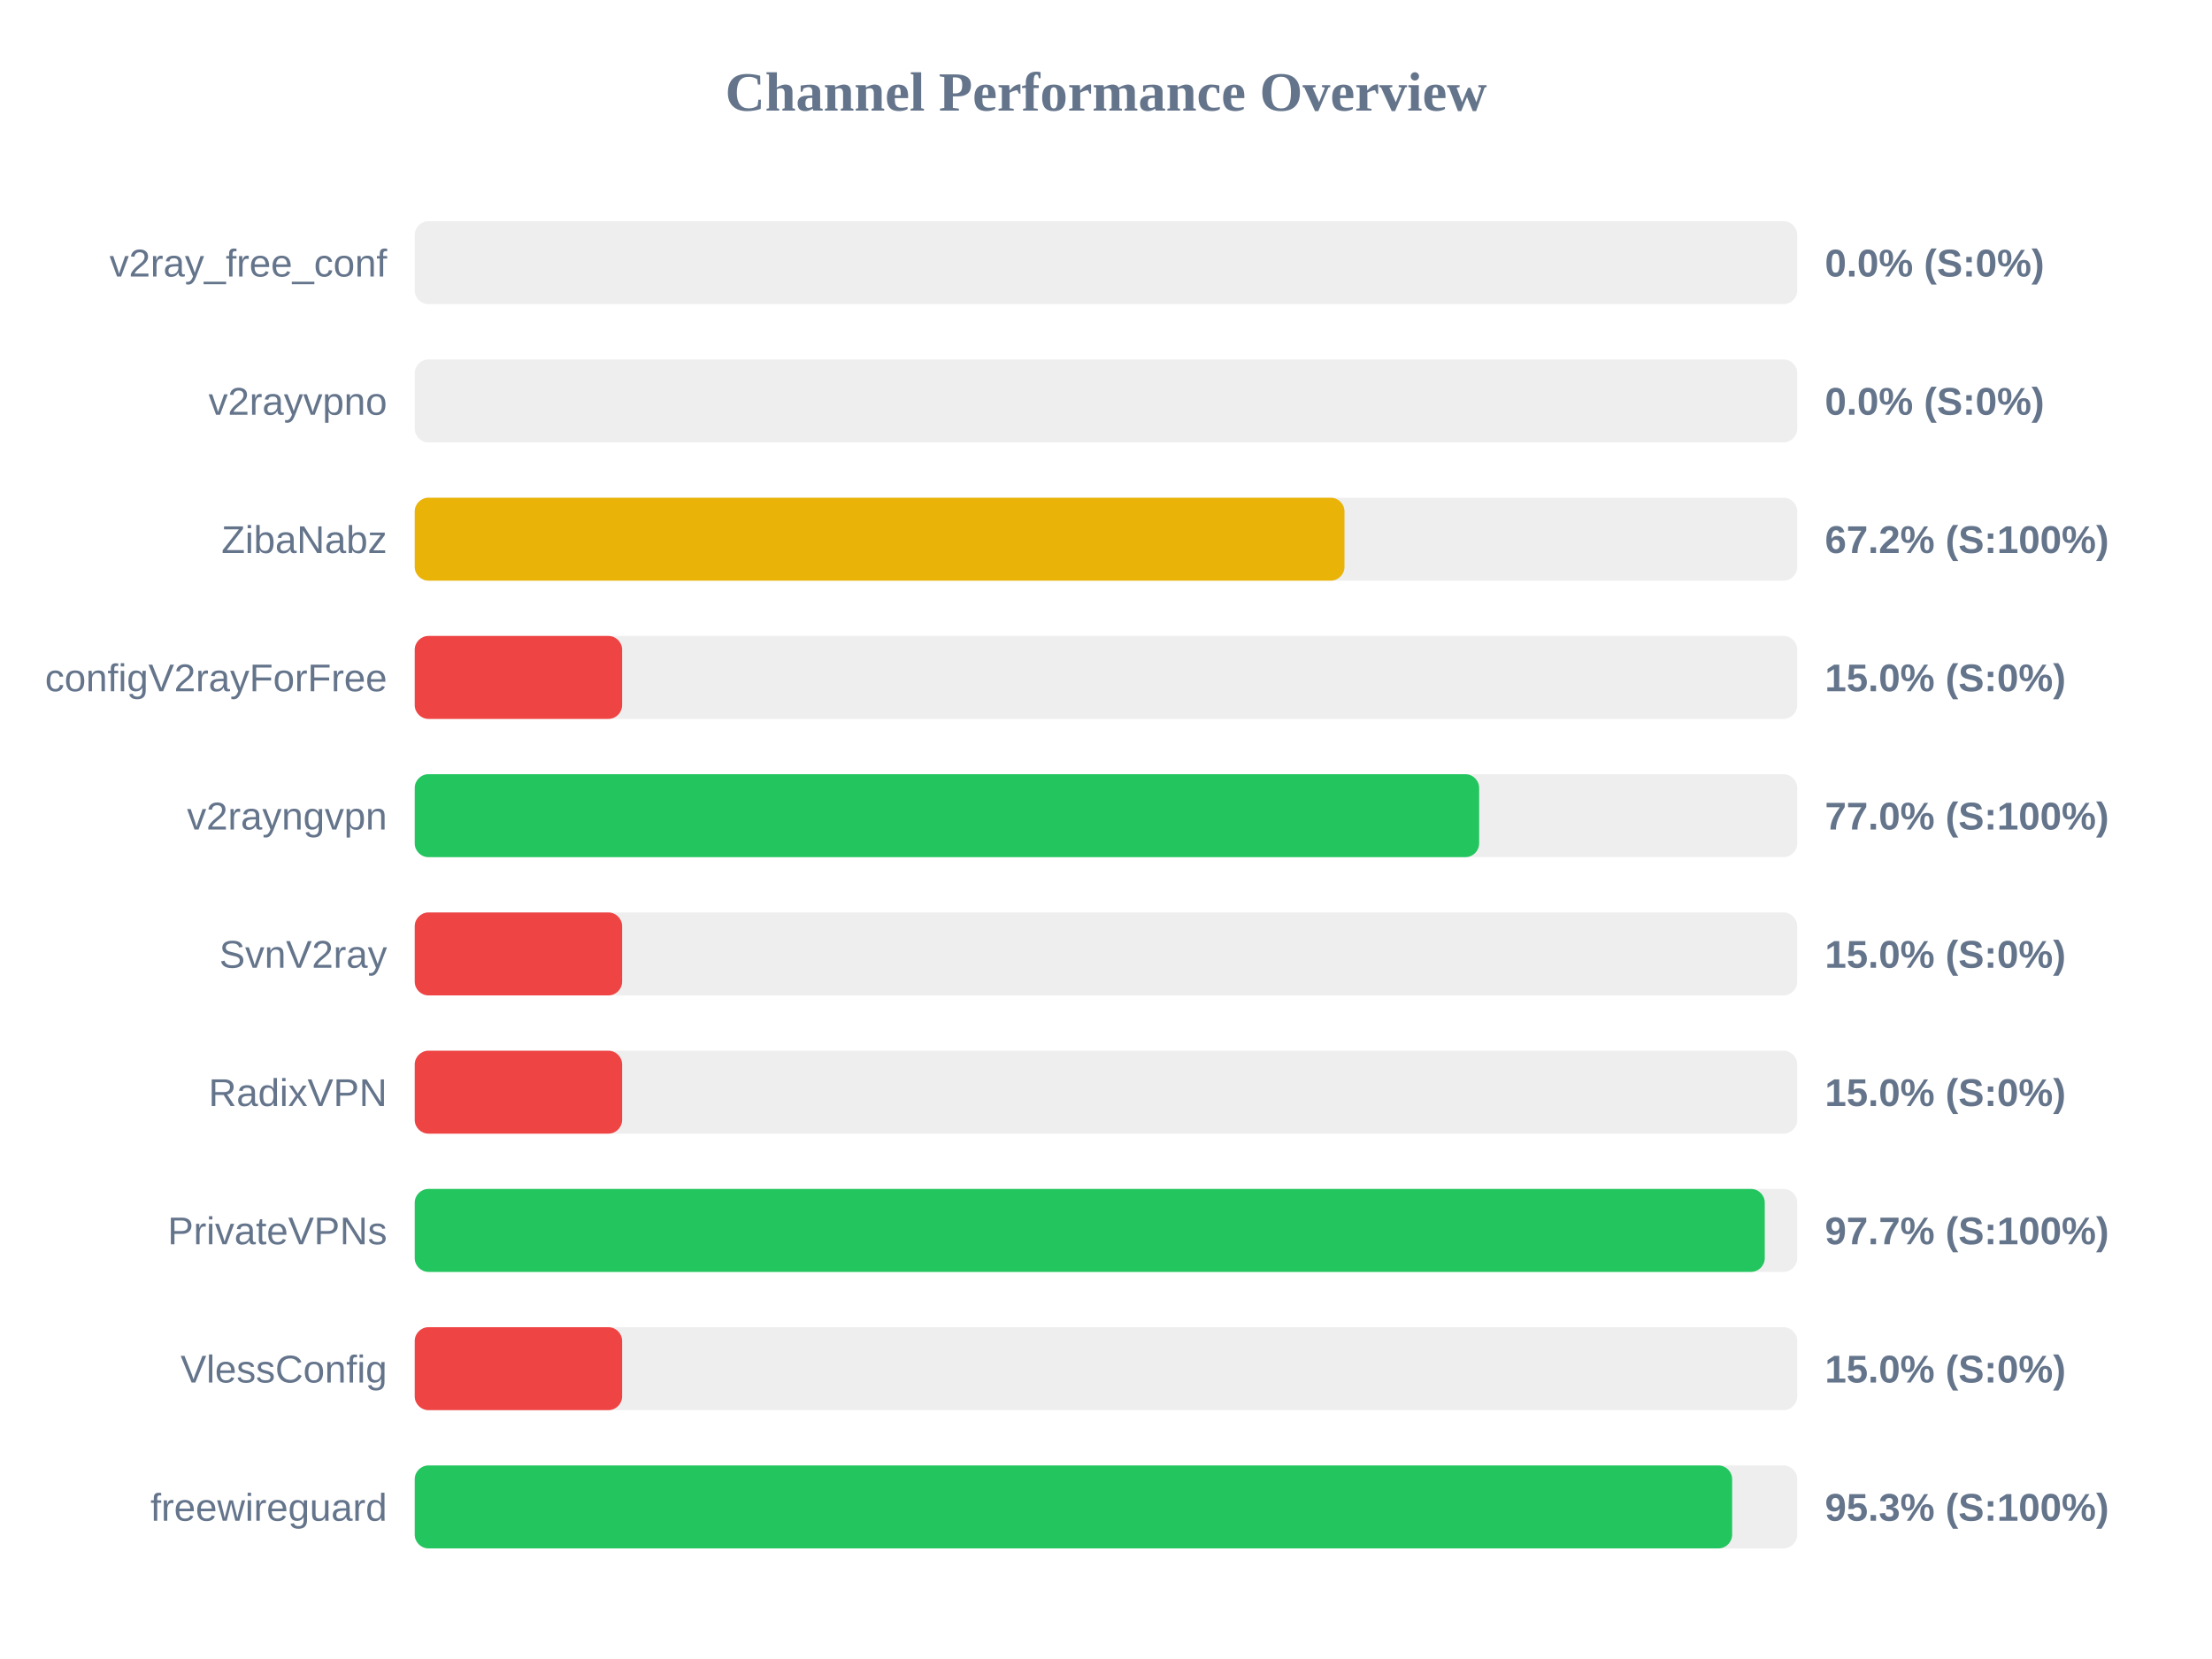
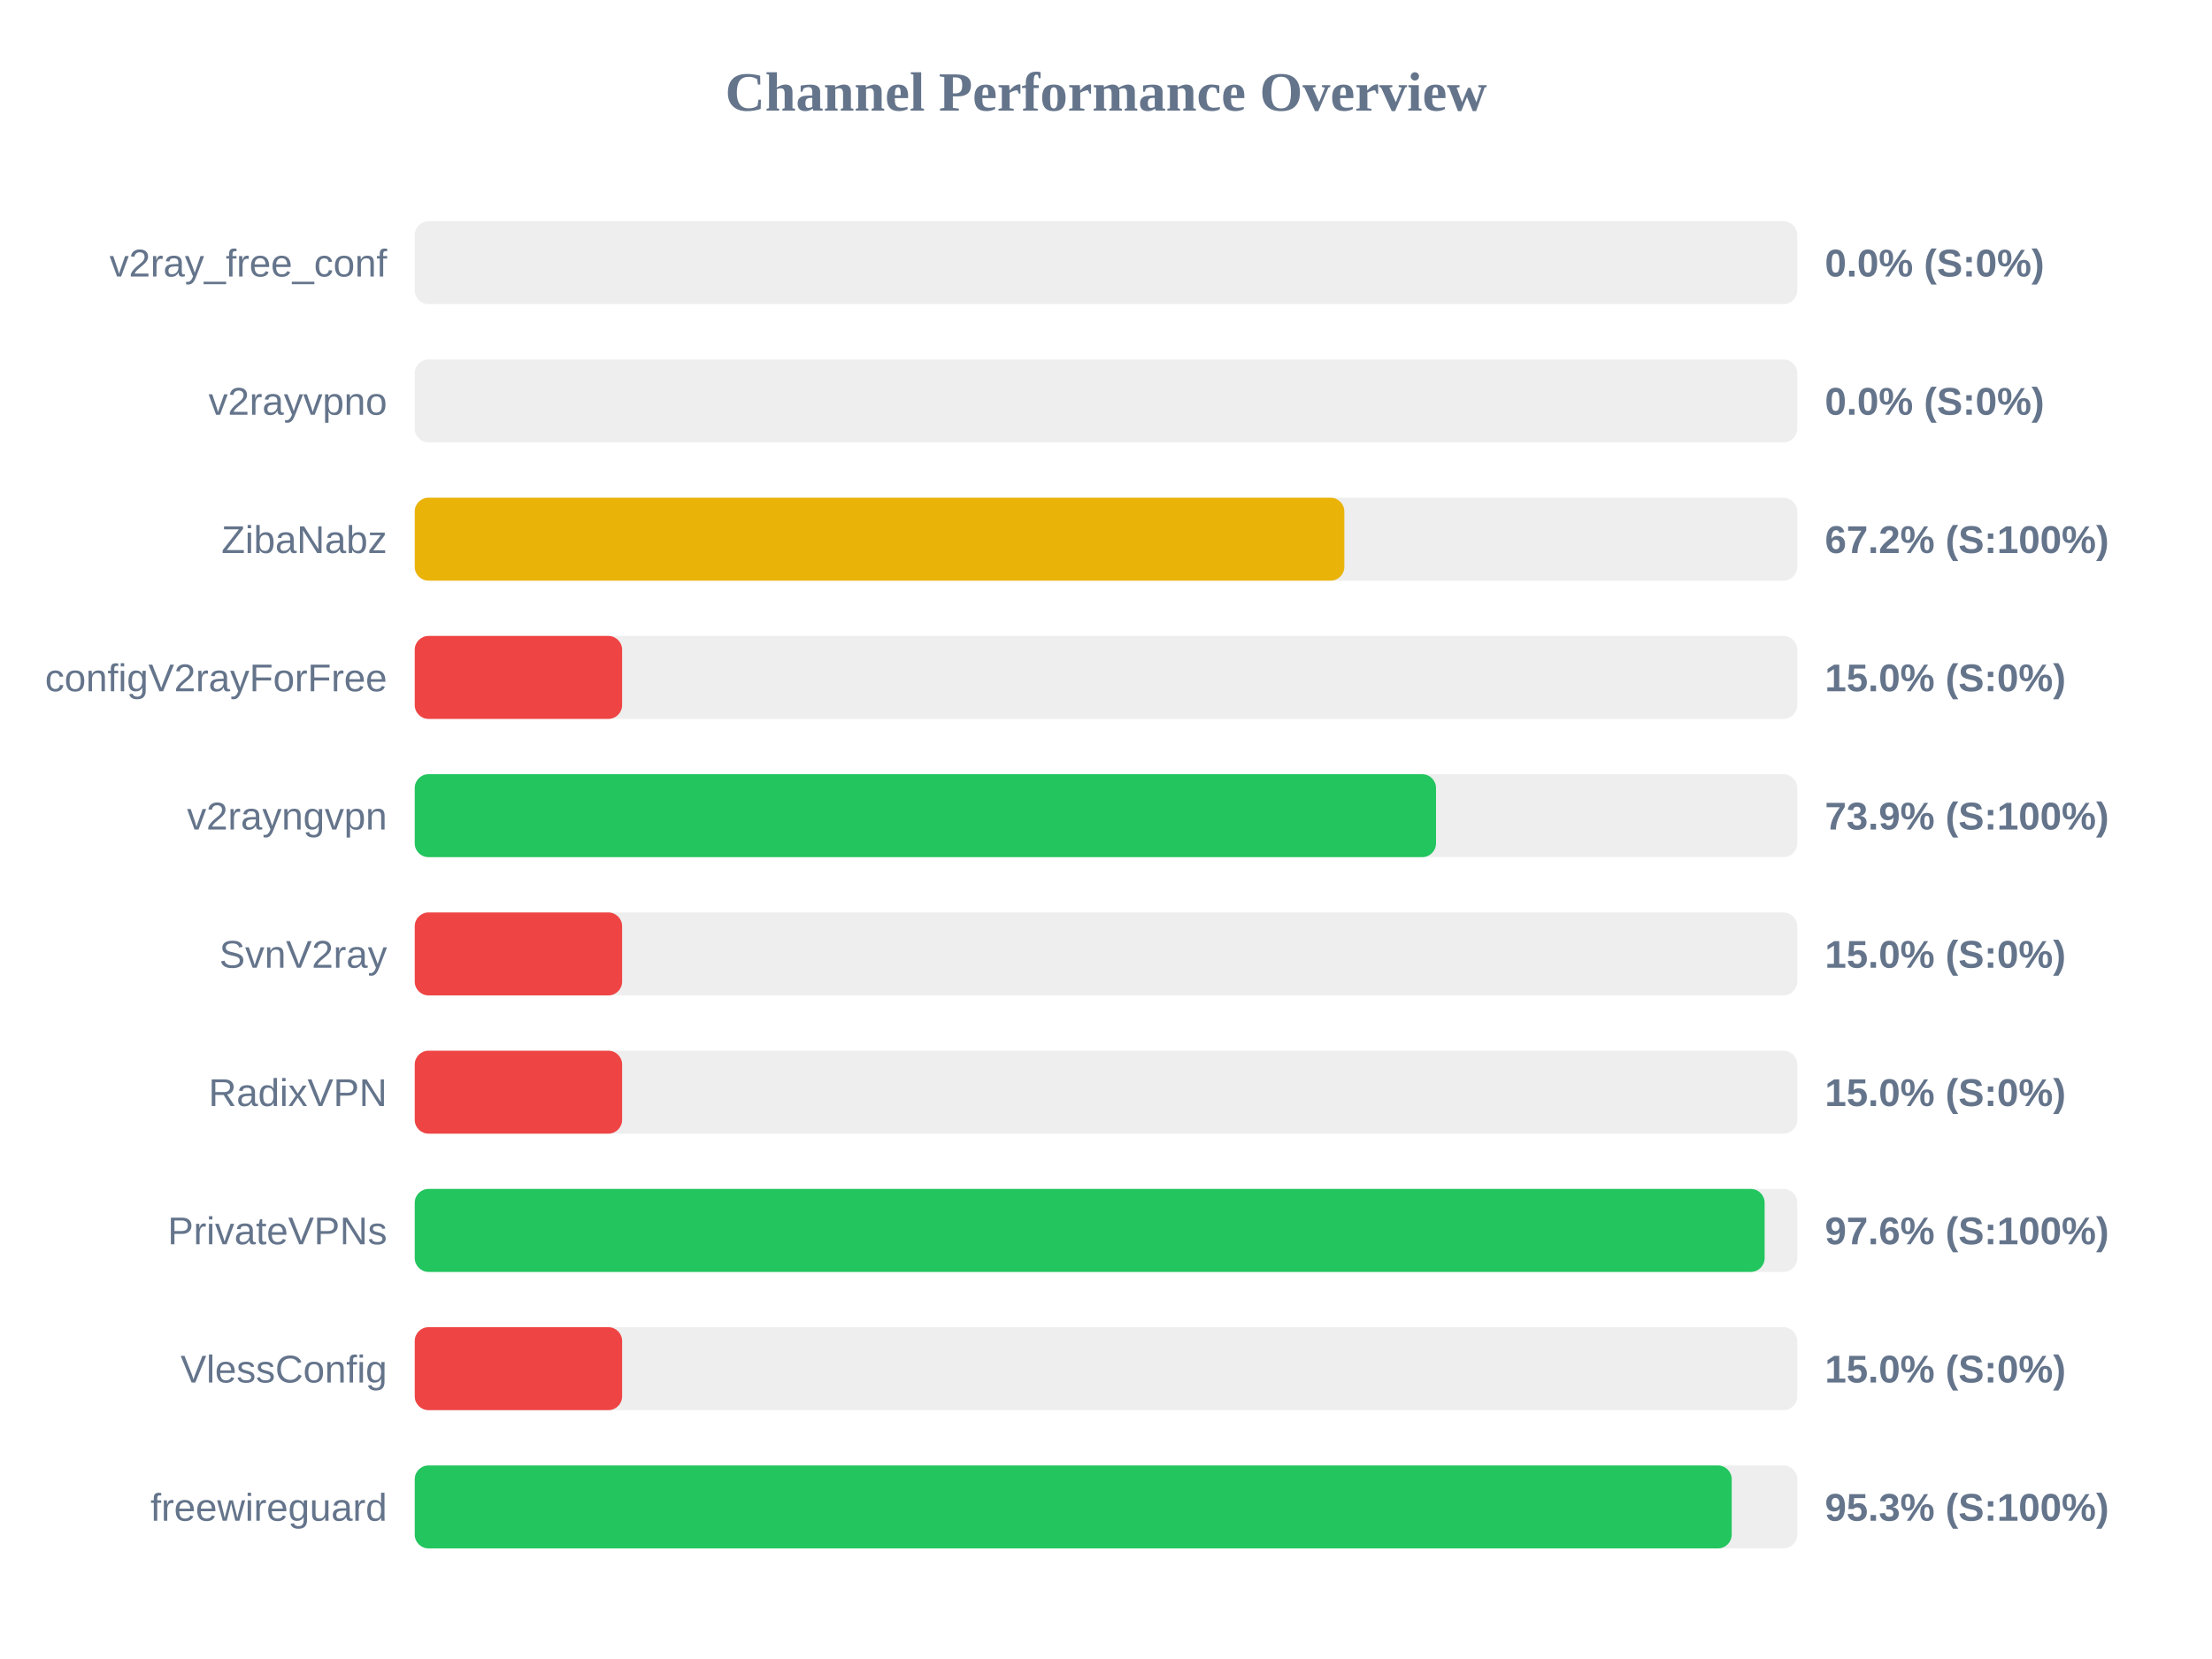
<svg xmlns="http://www.w3.org/2000/svg" width="800" height="600" version="1.1">
  <style>
        .row { font: 14px Arial; fill: #64748b; }
        .score { font: bold 14px Arial; fill: #64748b; }
    </style>
  <text x="400" y="40" text-anchor="middle" font-size="20px" font-weight="bold" fill="#64748b">Channel Performance Overview</text>
  <rect x="150" y="80" width="500" height="30" fill="#eee" rx="5" />
  <rect x="150" y="80" width="0.0" height="30" fill="#ef4444" rx="5" />
  <text x="140" y="100" text-anchor="end" class="row">v2ray_free_conf</text>
  <text x="660" y="100" text-anchor="start" class="score">0.0% (S:0%)</text>
  <rect x="150" y="130" width="500" height="30" fill="#eee" rx="5" />
  <rect x="150" y="130" width="0.0" height="30" fill="#ef4444" rx="5" />
  <text x="140" y="150" text-anchor="end" class="row">v2rayvpno</text>
  <text x="660" y="150" text-anchor="start" class="score">0.0% (S:0%)</text>
  <rect x="150" y="180" width="500" height="30" fill="#eee" rx="5" />
-   <rect x="150" y="180" width="336.25" height="30" fill="#eab308" rx="5" />
+   <rect x="150" y="180" width="336.2" height="30" fill="#eab308" rx="5" />
  <text x="140" y="200" text-anchor="end" class="row">ZibaNabz</text>
  <text x="660" y="200" text-anchor="start" class="score">67.2% (S:100%)</text>
  <rect x="150" y="230" width="500" height="30" fill="#eee" rx="5" />
  <rect x="150" y="230" width="75.0" height="30" fill="#ef4444" rx="5" />
  <text x="140" y="250" text-anchor="end" class="row">configV2rayForFree</text>
  <text x="660" y="250" text-anchor="start" class="score">15.0% (S:0%)</text>
  <rect x="150" y="280" width="500" height="30" fill="#eee" rx="5" />
-   <rect x="150" y="280" width="384.95" height="30" fill="#22c55e" rx="5" />
+   <rect x="150" y="280" width="369.35" height="30" fill="#22c55e" rx="5" />
  <text x="140" y="300" text-anchor="end" class="row">v2rayngvpn</text>
-   <text x="660" y="300" text-anchor="start" class="score">77.0% (S:100%)</text>
+   <text x="660" y="300" text-anchor="start" class="score">73.9% (S:100%)</text>
  <rect x="150" y="330" width="500" height="30" fill="#eee" rx="5" />
  <rect x="150" y="330" width="75.0" height="30" fill="#ef4444" rx="5" />
  <text x="140" y="350" text-anchor="end" class="row">SvnV2ray</text>
  <text x="660" y="350" text-anchor="start" class="score">15.0% (S:0%)</text>
  <rect x="150" y="380" width="500" height="30" fill="#eee" rx="5" />
  <rect x="150" y="380" width="75.0" height="30" fill="#ef4444" rx="5" />
  <text x="140" y="400" text-anchor="end" class="row">RadixVPN</text>
  <text x="660" y="400" text-anchor="start" class="score">15.0% (S:0%)</text>
  <rect x="150" y="430" width="500" height="30" fill="#eee" rx="5" />
-   <rect x="150" y="430" width="488.25" height="30" fill="#22c55e" rx="5" />
+   <rect x="150" y="430" width="488.2" height="30" fill="#22c55e" rx="5" />
  <text x="140" y="450" text-anchor="end" class="row">PrivateVPNs</text>
-   <text x="660" y="450" text-anchor="start" class="score">97.7% (S:100%)</text>
+   <text x="660" y="450" text-anchor="start" class="score">97.6% (S:100%)</text>
  <rect x="150" y="480" width="500" height="30" fill="#eee" rx="5" />
  <rect x="150" y="480" width="75.0" height="30" fill="#ef4444" rx="5" />
  <text x="140" y="500" text-anchor="end" class="row">VlessConfig</text>
  <text x="660" y="500" text-anchor="start" class="score">15.0% (S:0%)</text>
  <rect x="150" y="530" width="500" height="30" fill="#eee" rx="5" />
-   <rect x="150" y="530" width="476.45" height="30" fill="#22c55e" rx="5" />
+   <rect x="150" y="530" width="476.3" height="30" fill="#22c55e" rx="5" />
  <text x="140" y="550" text-anchor="end" class="row">freewireguard</text>
  <text x="660" y="550" text-anchor="start" class="score">95.3% (S:100%)</text>
</svg>
